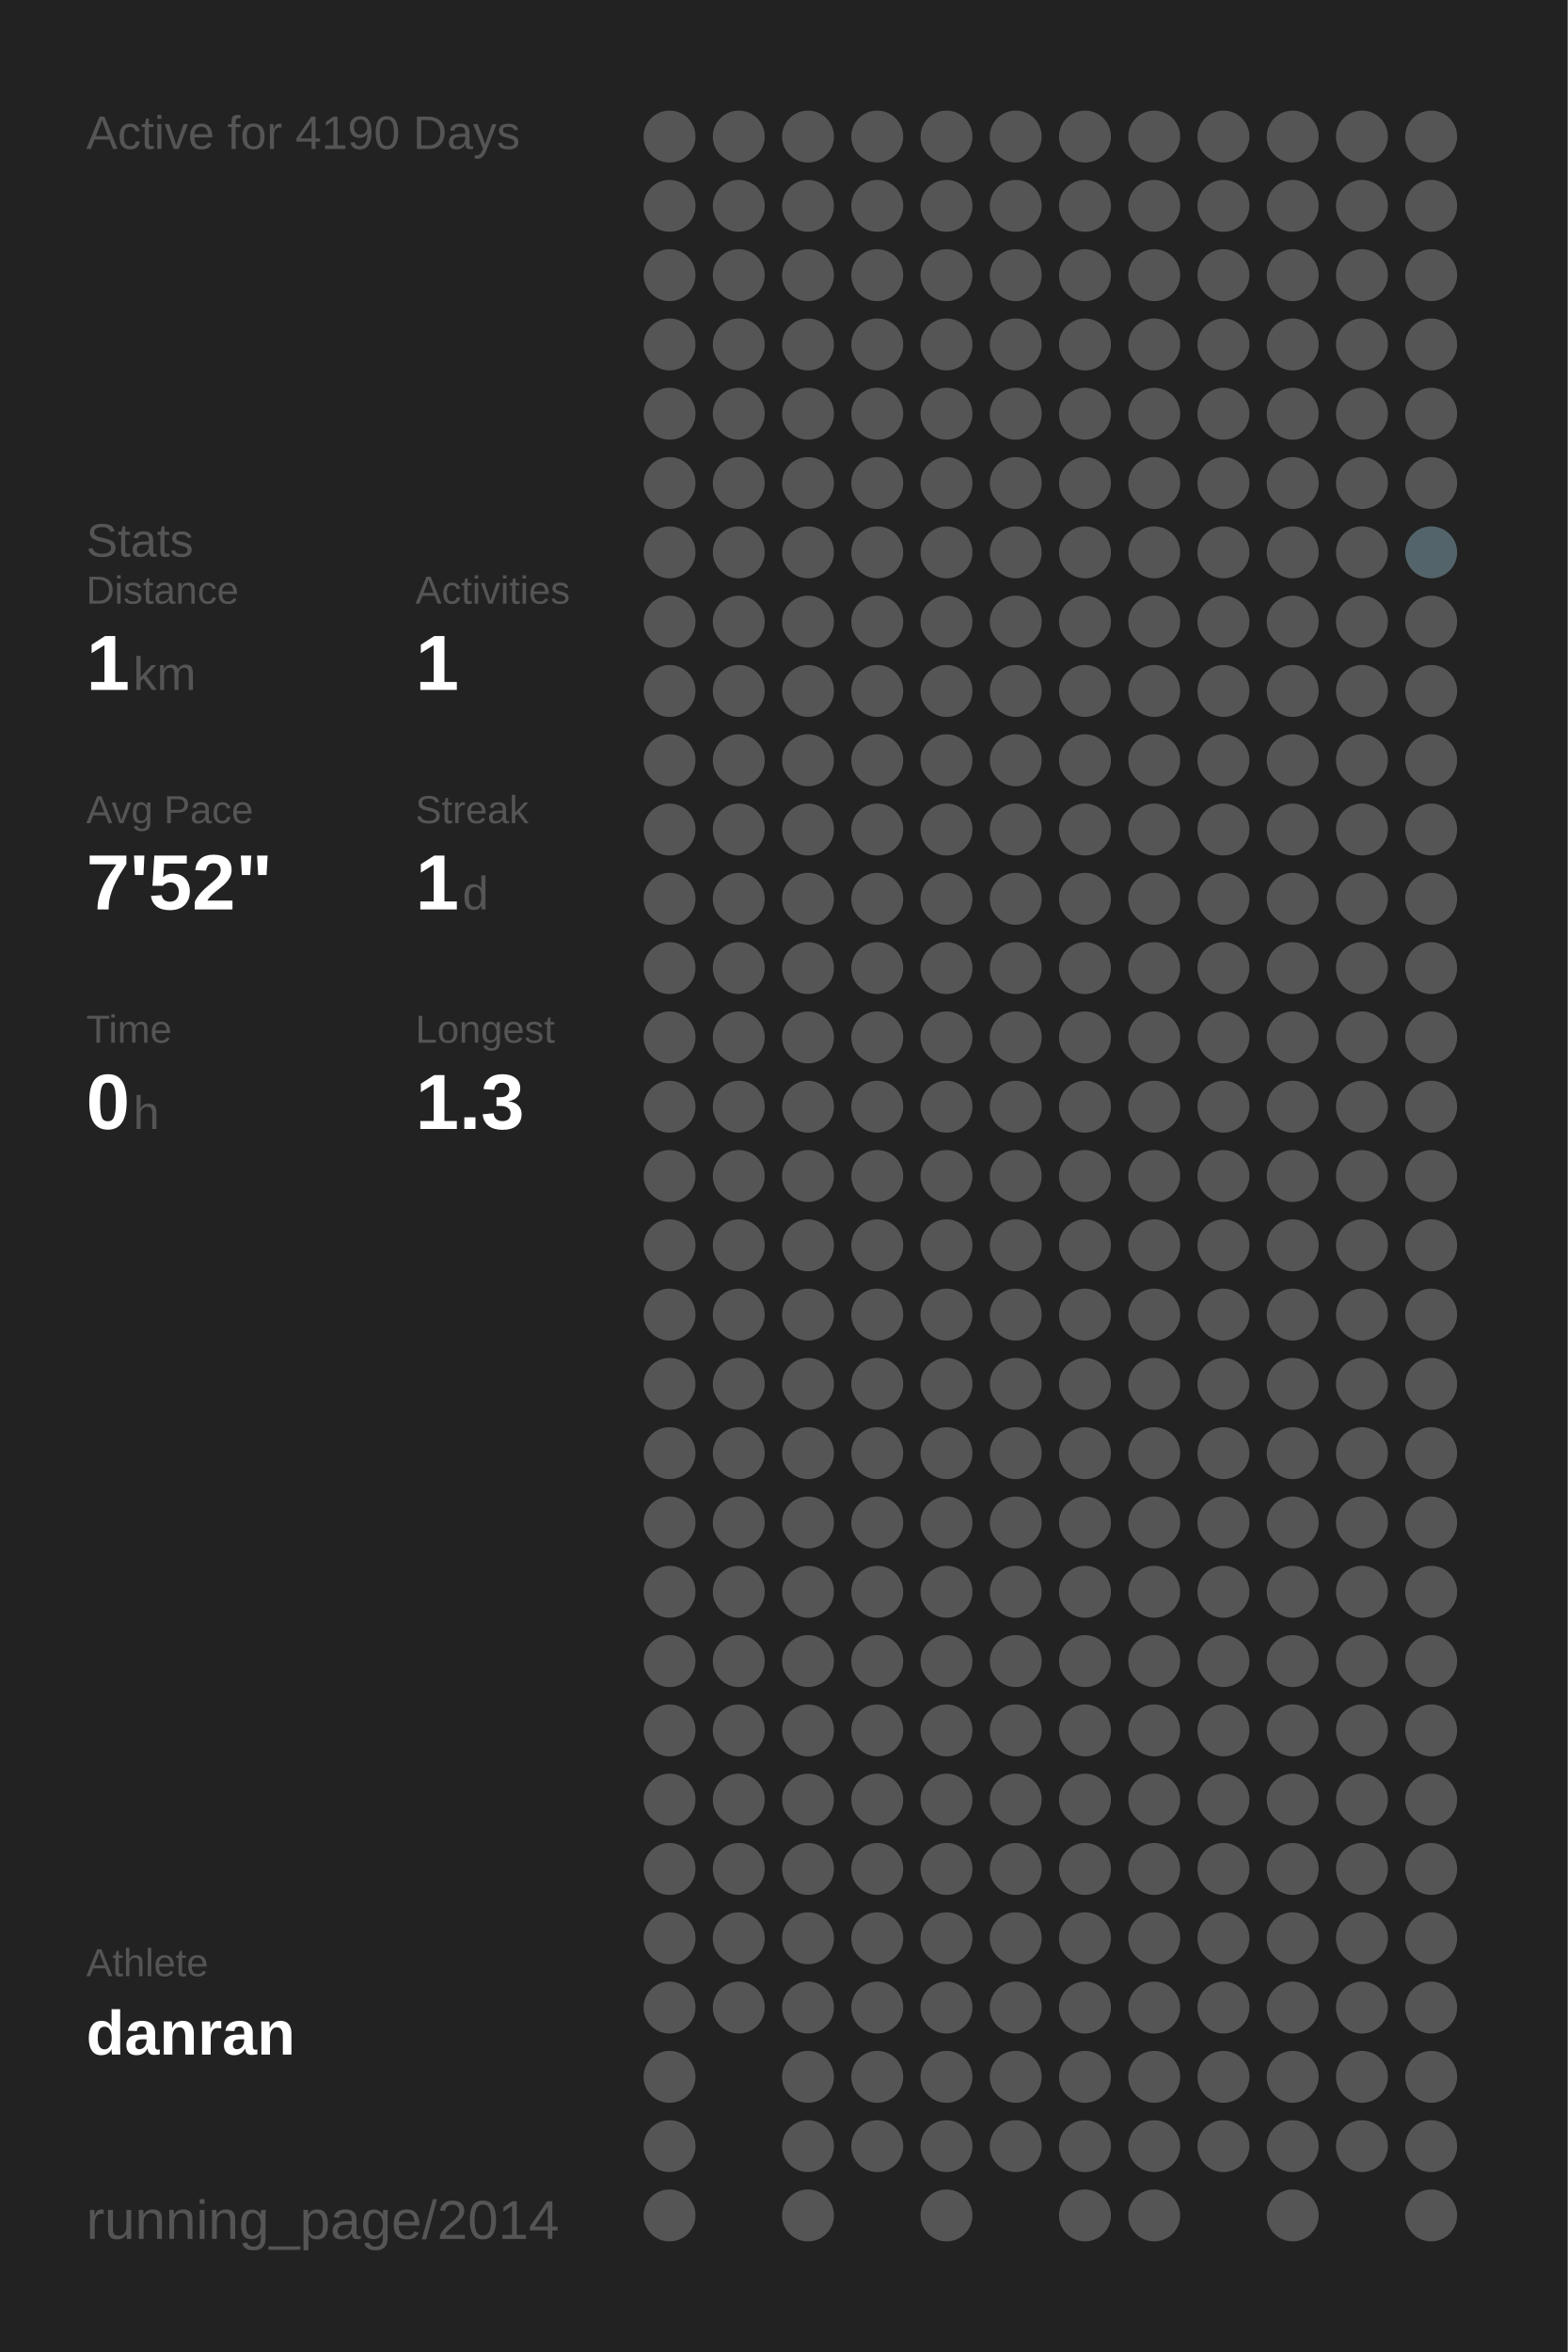
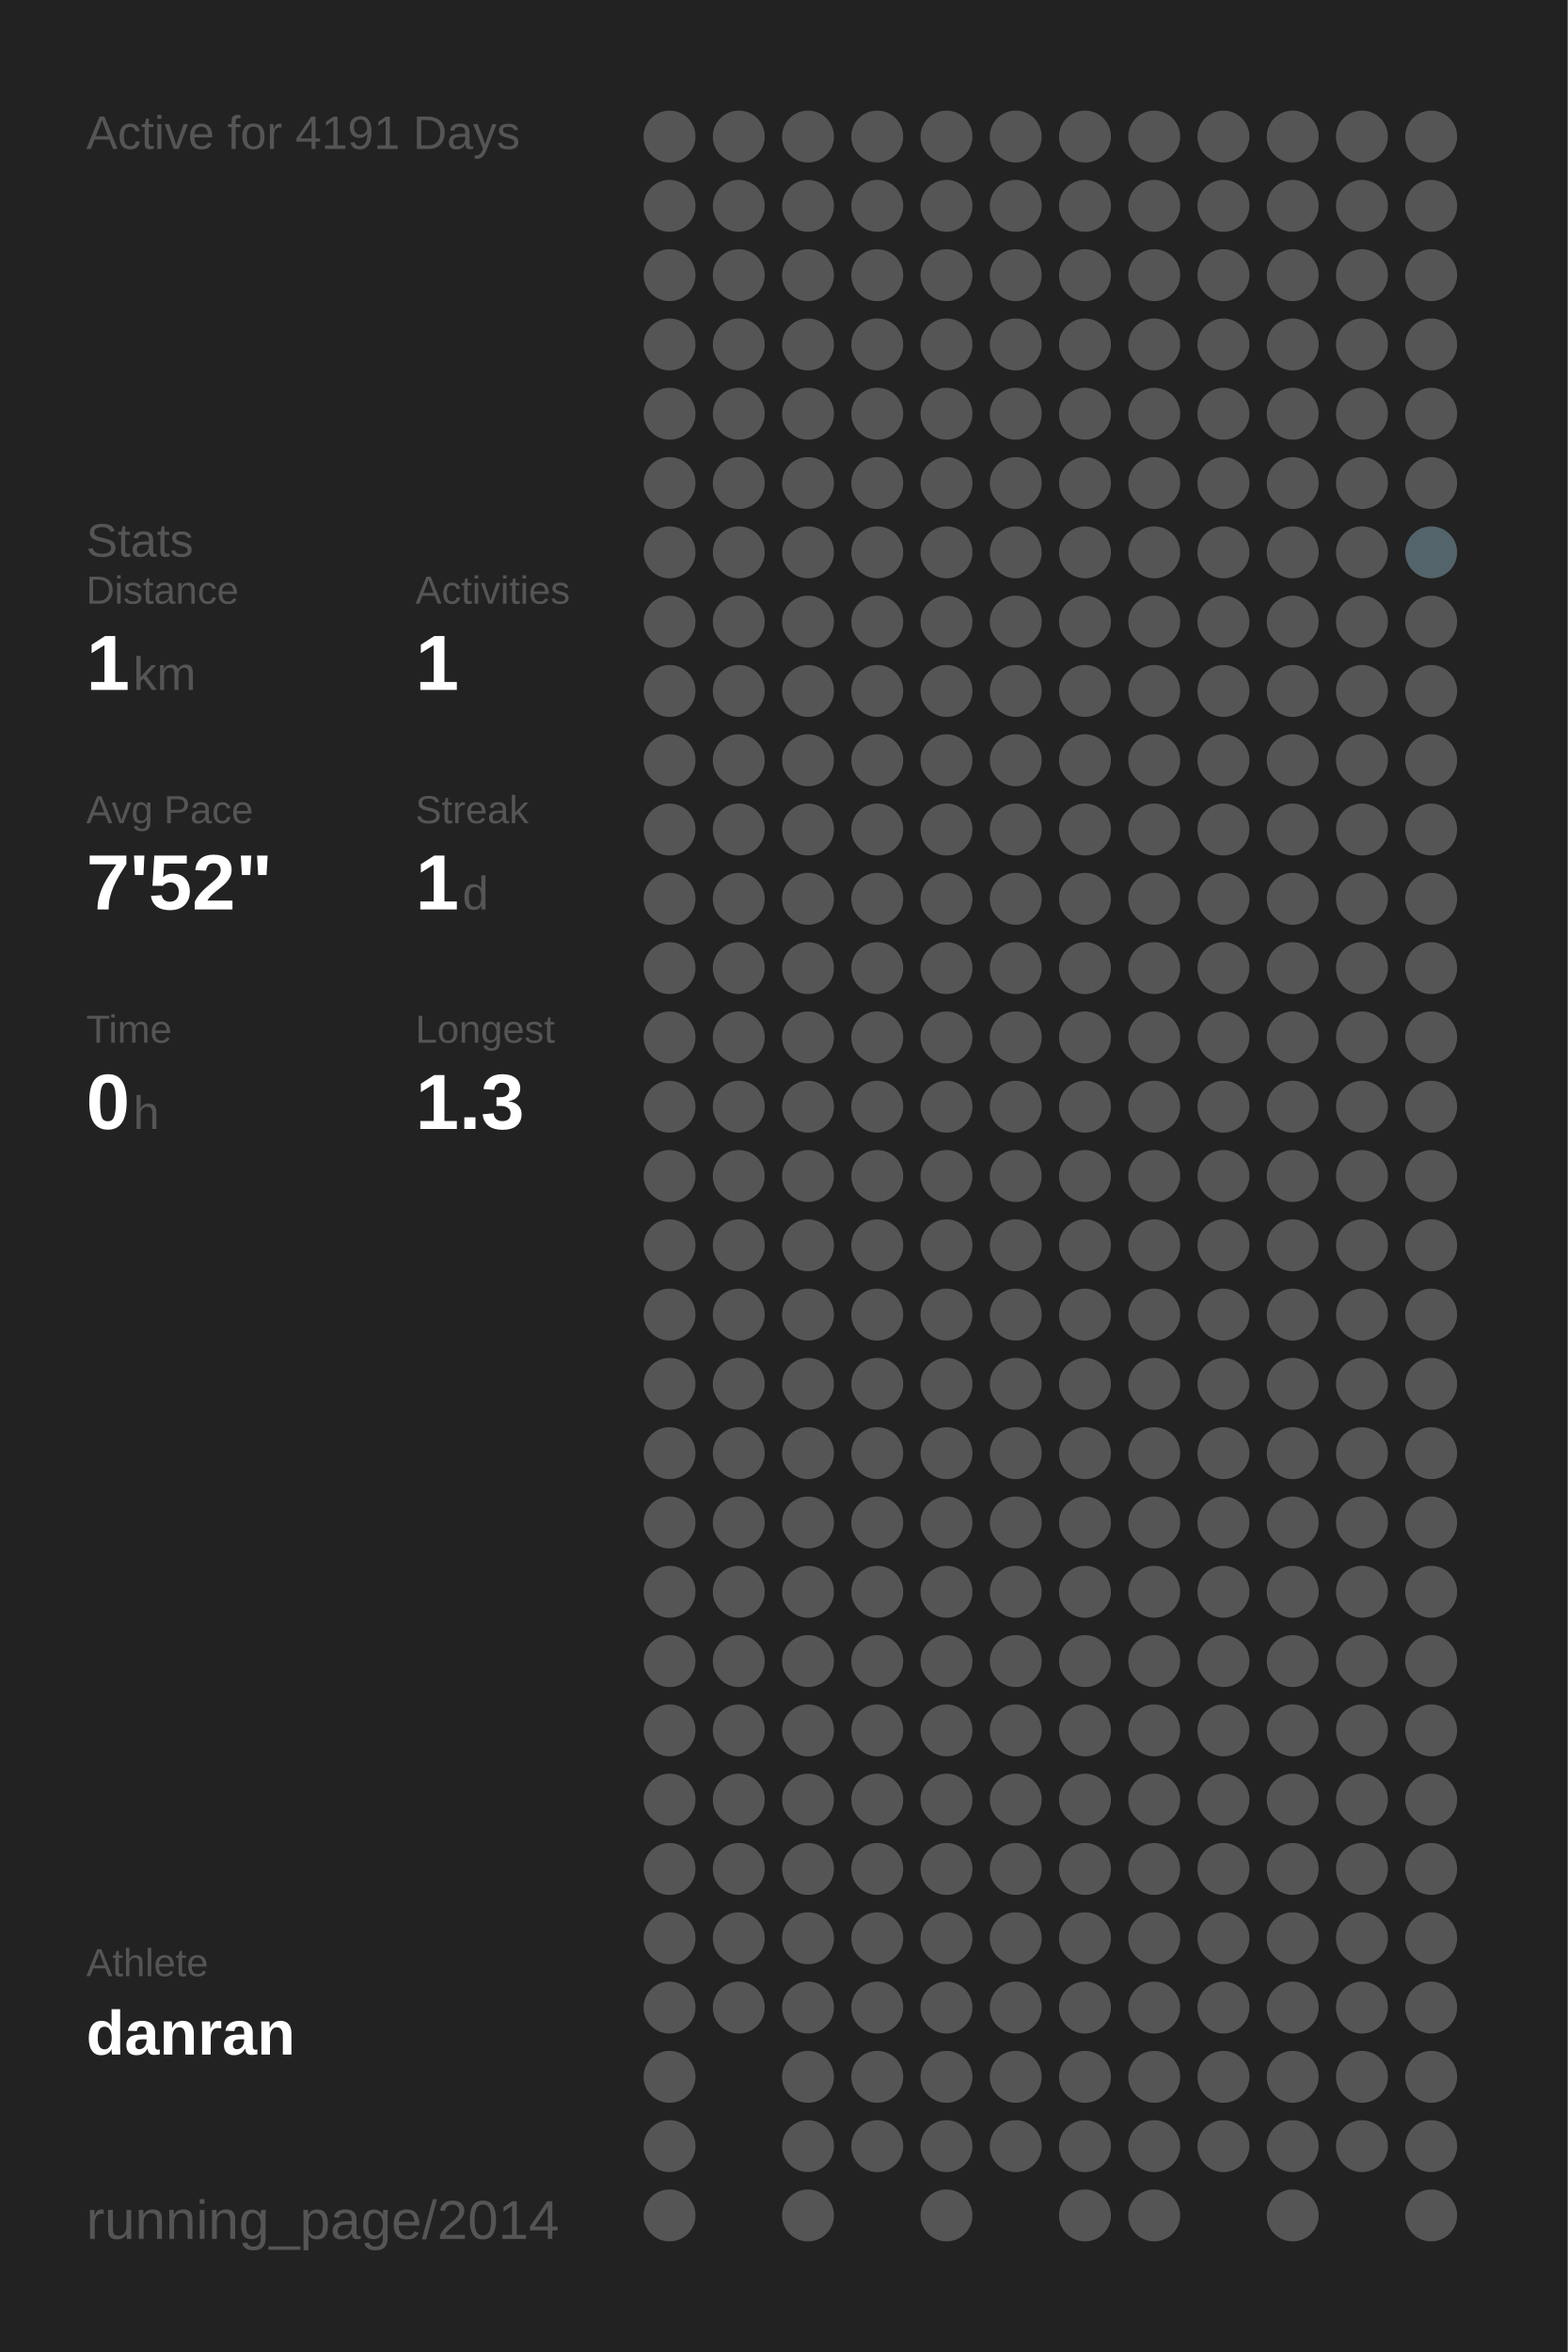
<svg xmlns="http://www.w3.org/2000/svg" baseProfile="full" height="300mm" version="1.1" viewBox="0,0,200,300" width="200mm">
  <defs />
  <rect fill="#222222" height="300" width="200" x="0" y="0" />
-   <text fill="#555555" style="font-size:6px; font-family:Arial;" x="11" y="19">Active for 4190 Days</text>
+   <text fill="#555555" style="font-size:6px; font-family:Arial;" x="11" y="19">Active for 4191 Days</text>
  <text fill="#555555" style="font-size:6px; font-family:Arial;" x="11" y="71">Stats</text>
  <text fill="#555555" style="font-size:5px; font-family:Arial;" x="11" y="77">Distance</text>
  <text fill="#FFFFFF" style="font-size:10px; font-family:Arial; font-weight:bold;" x="11" y="88">1</text>
  <text fill="#555555" style="font-size:6px; font-family:Arial;" x="17" y="88">km</text>
  <text fill="#555555" style="font-size:5px; font-family:Arial;" x="53" y="77">Activities</text>
  <text fill="#FFFFFF" style="font-size:10px; font-family:Arial; font-weight:bold;" x="53" y="88">1</text>
  <text fill="#555555" style="font-size:5px; font-family:Arial;" x="11" y="105">Avg Pace</text>
  <text fill="#FFFFFF" style="font-size:10px; font-family:Arial; font-weight:bold;" x="11" y="116">7'52"</text>
  <text fill="#555555" style="font-size:5px; font-family:Arial;" x="53" y="105">Streak</text>
  <text fill="#FFFFFF" style="font-size:10px; font-family:Arial; font-weight:bold;" x="53" y="116">1</text>
  <text fill="#555555" style="font-size:6px; font-family:Arial;" x="59" y="116">d</text>
  <text fill="#555555" style="font-size:5px; font-family:Arial;" x="11" y="133">Time</text>
  <text fill="#FFFFFF" style="font-size:10px; font-family:Arial; font-weight:bold;" x="11" y="144">0</text>
  <text fill="#555555" style="font-size:6px; font-family:Arial;" x="17" y="144">h</text>
  <text fill="#555555" style="font-size:5px; font-family:Arial;" x="53" y="133">Longest</text>
  <text fill="#FFFFFF" style="font-size:10px; font-family:Arial; font-weight:bold;" x="53" y="144">1.3</text>
  <text fill="#555555" style="font-size:5px; font-family:Arial;" x="11" y="252.065">Athlete</text>
  <text fill="#FFFFFF" style="font-size:8px; font-family:Arial; font-weight:bold;" x="11" y="262.065">danran</text>
  <text fill="#555555" style="font-size:7px; font-family:Arial;" x="11" y="285.581">running_page/2014</text>
  <circle cx="85.417" cy="17.419" fill="#555555" r="3.312" />
  <circle cx="85.417" cy="26.258" fill="#555555" r="3.312" />
  <circle cx="85.417" cy="35.097" fill="#555555" r="3.312" />
  <circle cx="85.417" cy="43.935" fill="#555555" r="3.312" />
  <circle cx="85.417" cy="52.774" fill="#555555" r="3.312" />
  <circle cx="85.417" cy="61.613" fill="#555555" r="3.312" />
  <circle cx="85.417" cy="70.452" fill="#555555" r="3.312" />
  <circle cx="85.417" cy="79.29" fill="#555555" r="3.312" />
  <circle cx="85.417" cy="88.129" fill="#555555" r="3.312" />
  <circle cx="85.417" cy="96.968" fill="#555555" r="3.312" />
  <circle cx="85.417" cy="105.806" fill="#555555" r="3.312" />
  <circle cx="85.417" cy="114.645" fill="#555555" r="3.312" />
  <circle cx="85.417" cy="123.484" fill="#555555" r="3.312" />
  <circle cx="85.417" cy="132.323" fill="#555555" r="3.312" />
  <circle cx="85.417" cy="141.161" fill="#555555" r="3.312" />
  <circle cx="85.417" cy="150" fill="#555555" r="3.312" />
  <circle cx="85.417" cy="158.839" fill="#555555" r="3.312" />
  <circle cx="85.417" cy="167.677" fill="#555555" r="3.312" />
  <circle cx="85.417" cy="176.516" fill="#555555" r="3.312" />
  <circle cx="85.417" cy="185.355" fill="#555555" r="3.312" />
  <circle cx="85.417" cy="194.194" fill="#555555" r="3.312" />
  <circle cx="85.417" cy="203.032" fill="#555555" r="3.312" />
  <circle cx="85.417" cy="211.871" fill="#555555" r="3.312" />
  <circle cx="85.417" cy="220.71" fill="#555555" r="3.312" />
  <circle cx="85.417" cy="229.548" fill="#555555" r="3.312" />
  <circle cx="85.417" cy="238.387" fill="#555555" r="3.312" />
  <circle cx="85.417" cy="247.226" fill="#555555" r="3.312" />
  <circle cx="85.417" cy="256.065" fill="#555555" r="3.312" />
  <circle cx="85.417" cy="264.903" fill="#555555" r="3.312" />
  <circle cx="85.417" cy="273.742" fill="#555555" r="3.312" />
  <circle cx="85.417" cy="282.581" fill="#555555" r="3.312" />
  <circle cx="94.25" cy="17.419" fill="#555555" r="3.312" />
  <circle cx="94.25" cy="26.258" fill="#555555" r="3.312" />
  <circle cx="94.25" cy="35.097" fill="#555555" r="3.312" />
  <circle cx="94.25" cy="43.935" fill="#555555" r="3.312" />
  <circle cx="94.25" cy="52.774" fill="#555555" r="3.312" />
  <circle cx="94.25" cy="61.613" fill="#555555" r="3.312" />
  <circle cx="94.25" cy="70.452" fill="#555555" r="3.312" />
  <circle cx="94.25" cy="79.29" fill="#555555" r="3.312" />
  <circle cx="94.25" cy="88.129" fill="#555555" r="3.312" />
  <circle cx="94.25" cy="96.968" fill="#555555" r="3.312" />
  <circle cx="94.25" cy="105.806" fill="#555555" r="3.312" />
  <circle cx="94.25" cy="114.645" fill="#555555" r="3.312" />
  <circle cx="94.25" cy="123.484" fill="#555555" r="3.312" />
  <circle cx="94.25" cy="132.323" fill="#555555" r="3.312" />
  <circle cx="94.25" cy="141.161" fill="#555555" r="3.312" />
  <circle cx="94.25" cy="150" fill="#555555" r="3.312" />
  <circle cx="94.25" cy="158.839" fill="#555555" r="3.312" />
  <circle cx="94.25" cy="167.677" fill="#555555" r="3.312" />
  <circle cx="94.25" cy="176.516" fill="#555555" r="3.312" />
  <circle cx="94.25" cy="185.355" fill="#555555" r="3.312" />
  <circle cx="94.25" cy="194.194" fill="#555555" r="3.312" />
  <circle cx="94.25" cy="203.032" fill="#555555" r="3.312" />
  <circle cx="94.25" cy="211.871" fill="#555555" r="3.312" />
  <circle cx="94.25" cy="220.71" fill="#555555" r="3.312" />
  <circle cx="94.25" cy="229.548" fill="#555555" r="3.312" />
  <circle cx="94.25" cy="238.387" fill="#555555" r="3.312" />
  <circle cx="94.25" cy="247.226" fill="#555555" r="3.312" />
  <circle cx="94.25" cy="256.065" fill="#555555" r="3.312" />
  <circle cx="103.083" cy="17.419" fill="#555555" r="3.312" />
  <circle cx="103.083" cy="26.258" fill="#555555" r="3.312" />
  <circle cx="103.083" cy="35.097" fill="#555555" r="3.312" />
  <circle cx="103.083" cy="43.935" fill="#555555" r="3.312" />
  <circle cx="103.083" cy="52.774" fill="#555555" r="3.312" />
  <circle cx="103.083" cy="61.613" fill="#555555" r="3.312" />
  <circle cx="103.083" cy="70.452" fill="#555555" r="3.312" />
  <circle cx="103.083" cy="79.29" fill="#555555" r="3.312" />
  <circle cx="103.083" cy="88.129" fill="#555555" r="3.312" />
  <circle cx="103.083" cy="96.968" fill="#555555" r="3.312" />
  <circle cx="103.083" cy="105.806" fill="#555555" r="3.312" />
  <circle cx="103.083" cy="114.645" fill="#555555" r="3.312" />
  <circle cx="103.083" cy="123.484" fill="#555555" r="3.312" />
  <circle cx="103.083" cy="132.323" fill="#555555" r="3.312" />
  <circle cx="103.083" cy="141.161" fill="#555555" r="3.312" />
  <circle cx="103.083" cy="150" fill="#555555" r="3.312" />
  <circle cx="103.083" cy="158.839" fill="#555555" r="3.312" />
  <circle cx="103.083" cy="167.677" fill="#555555" r="3.312" />
  <circle cx="103.083" cy="176.516" fill="#555555" r="3.312" />
  <circle cx="103.083" cy="185.355" fill="#555555" r="3.312" />
  <circle cx="103.083" cy="194.194" fill="#555555" r="3.312" />
  <circle cx="103.083" cy="203.032" fill="#555555" r="3.312" />
  <circle cx="103.083" cy="211.871" fill="#555555" r="3.312" />
  <circle cx="103.083" cy="220.71" fill="#555555" r="3.312" />
  <circle cx="103.083" cy="229.548" fill="#555555" r="3.312" />
  <circle cx="103.083" cy="238.387" fill="#555555" r="3.312" />
  <circle cx="103.083" cy="247.226" fill="#555555" r="3.312" />
  <circle cx="103.083" cy="256.065" fill="#555555" r="3.312" />
  <circle cx="103.083" cy="264.903" fill="#555555" r="3.312" />
  <circle cx="103.083" cy="273.742" fill="#555555" r="3.312" />
  <circle cx="103.083" cy="282.581" fill="#555555" r="3.312" />
  <circle cx="111.917" cy="17.419" fill="#555555" r="3.312" />
  <circle cx="111.917" cy="26.258" fill="#555555" r="3.312" />
  <circle cx="111.917" cy="35.097" fill="#555555" r="3.312" />
  <circle cx="111.917" cy="43.935" fill="#555555" r="3.312" />
  <circle cx="111.917" cy="52.774" fill="#555555" r="3.312" />
  <circle cx="111.917" cy="61.613" fill="#555555" r="3.312" />
  <circle cx="111.917" cy="70.452" fill="#555555" r="3.312" />
  <circle cx="111.917" cy="79.29" fill="#555555" r="3.312" />
  <circle cx="111.917" cy="88.129" fill="#555555" r="3.312" />
  <circle cx="111.917" cy="96.968" fill="#555555" r="3.312" />
  <circle cx="111.917" cy="105.806" fill="#555555" r="3.312" />
  <circle cx="111.917" cy="114.645" fill="#555555" r="3.312" />
  <circle cx="111.917" cy="123.484" fill="#555555" r="3.312" />
  <circle cx="111.917" cy="132.323" fill="#555555" r="3.312" />
  <circle cx="111.917" cy="141.161" fill="#555555" r="3.312" />
  <circle cx="111.917" cy="150" fill="#555555" r="3.312" />
  <circle cx="111.917" cy="158.839" fill="#555555" r="3.312" />
  <circle cx="111.917" cy="167.677" fill="#555555" r="3.312" />
  <circle cx="111.917" cy="176.516" fill="#555555" r="3.312" />
  <circle cx="111.917" cy="185.355" fill="#555555" r="3.312" />
  <circle cx="111.917" cy="194.194" fill="#555555" r="3.312" />
  <circle cx="111.917" cy="203.032" fill="#555555" r="3.312" />
  <circle cx="111.917" cy="211.871" fill="#555555" r="3.312" />
  <circle cx="111.917" cy="220.71" fill="#555555" r="3.312" />
  <circle cx="111.917" cy="229.548" fill="#555555" r="3.312" />
  <circle cx="111.917" cy="238.387" fill="#555555" r="3.312" />
  <circle cx="111.917" cy="247.226" fill="#555555" r="3.312" />
  <circle cx="111.917" cy="256.065" fill="#555555" r="3.312" />
  <circle cx="111.917" cy="264.903" fill="#555555" r="3.312" />
  <circle cx="111.917" cy="273.742" fill="#555555" r="3.312" />
  <circle cx="120.75" cy="17.419" fill="#555555" r="3.312" />
  <circle cx="120.75" cy="26.258" fill="#555555" r="3.312" />
  <circle cx="120.75" cy="35.097" fill="#555555" r="3.312" />
  <circle cx="120.75" cy="43.935" fill="#555555" r="3.312" />
  <circle cx="120.75" cy="52.774" fill="#555555" r="3.312" />
  <circle cx="120.75" cy="61.613" fill="#555555" r="3.312" />
  <circle cx="120.75" cy="70.452" fill="#555555" r="3.312" />
  <circle cx="120.75" cy="79.29" fill="#555555" r="3.312" />
  <circle cx="120.75" cy="88.129" fill="#555555" r="3.312" />
  <circle cx="120.75" cy="96.968" fill="#555555" r="3.312" />
  <circle cx="120.75" cy="105.806" fill="#555555" r="3.312" />
  <circle cx="120.75" cy="114.645" fill="#555555" r="3.312" />
  <circle cx="120.75" cy="123.484" fill="#555555" r="3.312" />
  <circle cx="120.75" cy="132.323" fill="#555555" r="3.312" />
  <circle cx="120.75" cy="141.161" fill="#555555" r="3.312" />
  <circle cx="120.75" cy="150" fill="#555555" r="3.312" />
  <circle cx="120.75" cy="158.839" fill="#555555" r="3.312" />
  <circle cx="120.75" cy="167.677" fill="#555555" r="3.312" />
  <circle cx="120.75" cy="176.516" fill="#555555" r="3.312" />
  <circle cx="120.75" cy="185.355" fill="#555555" r="3.312" />
  <circle cx="120.75" cy="194.194" fill="#555555" r="3.312" />
  <circle cx="120.75" cy="203.032" fill="#555555" r="3.312" />
  <circle cx="120.75" cy="211.871" fill="#555555" r="3.312" />
  <circle cx="120.75" cy="220.71" fill="#555555" r="3.312" />
  <circle cx="120.75" cy="229.548" fill="#555555" r="3.312" />
  <circle cx="120.75" cy="238.387" fill="#555555" r="3.312" />
  <circle cx="120.75" cy="247.226" fill="#555555" r="3.312" />
  <circle cx="120.75" cy="256.065" fill="#555555" r="3.312" />
  <circle cx="120.75" cy="264.903" fill="#555555" r="3.312" />
  <circle cx="120.75" cy="273.742" fill="#555555" r="3.312" />
  <circle cx="120.75" cy="282.581" fill="#555555" r="3.312" />
  <circle cx="129.583" cy="17.419" fill="#555555" r="3.312" />
  <circle cx="129.583" cy="26.258" fill="#555555" r="3.312" />
  <circle cx="129.583" cy="35.097" fill="#555555" r="3.312" />
  <circle cx="129.583" cy="43.935" fill="#555555" r="3.312" />
  <circle cx="129.583" cy="52.774" fill="#555555" r="3.312" />
  <circle cx="129.583" cy="61.613" fill="#555555" r="3.312" />
  <circle cx="129.583" cy="70.452" fill="#555555" r="3.312" />
  <circle cx="129.583" cy="79.29" fill="#555555" r="3.312" />
  <circle cx="129.583" cy="88.129" fill="#555555" r="3.312" />
  <circle cx="129.583" cy="96.968" fill="#555555" r="3.312" />
  <circle cx="129.583" cy="105.806" fill="#555555" r="3.312" />
  <circle cx="129.583" cy="114.645" fill="#555555" r="3.312" />
  <circle cx="129.583" cy="123.484" fill="#555555" r="3.312" />
  <circle cx="129.583" cy="132.323" fill="#555555" r="3.312" />
  <circle cx="129.583" cy="141.161" fill="#555555" r="3.312" />
  <circle cx="129.583" cy="150" fill="#555555" r="3.312" />
  <circle cx="129.583" cy="158.839" fill="#555555" r="3.312" />
  <circle cx="129.583" cy="167.677" fill="#555555" r="3.312" />
  <circle cx="129.583" cy="176.516" fill="#555555" r="3.312" />
  <circle cx="129.583" cy="185.355" fill="#555555" r="3.312" />
  <circle cx="129.583" cy="194.194" fill="#555555" r="3.312" />
  <circle cx="129.583" cy="203.032" fill="#555555" r="3.312" />
  <circle cx="129.583" cy="211.871" fill="#555555" r="3.312" />
  <circle cx="129.583" cy="220.71" fill="#555555" r="3.312" />
  <circle cx="129.583" cy="229.548" fill="#555555" r="3.312" />
  <circle cx="129.583" cy="238.387" fill="#555555" r="3.312" />
  <circle cx="129.583" cy="247.226" fill="#555555" r="3.312" />
  <circle cx="129.583" cy="256.065" fill="#555555" r="3.312" />
  <circle cx="129.583" cy="264.903" fill="#555555" r="3.312" />
  <circle cx="129.583" cy="273.742" fill="#555555" r="3.312" />
  <circle cx="138.417" cy="17.419" fill="#555555" r="3.312" />
  <circle cx="138.417" cy="26.258" fill="#555555" r="3.312" />
  <circle cx="138.417" cy="35.097" fill="#555555" r="3.312" />
  <circle cx="138.417" cy="43.935" fill="#555555" r="3.312" />
  <circle cx="138.417" cy="52.774" fill="#555555" r="3.312" />
  <circle cx="138.417" cy="61.613" fill="#555555" r="3.312" />
  <circle cx="138.417" cy="70.452" fill="#555555" r="3.312" />
  <circle cx="138.417" cy="79.29" fill="#555555" r="3.312" />
  <circle cx="138.417" cy="88.129" fill="#555555" r="3.312" />
  <circle cx="138.417" cy="96.968" fill="#555555" r="3.312" />
  <circle cx="138.417" cy="105.806" fill="#555555" r="3.312" />
  <circle cx="138.417" cy="114.645" fill="#555555" r="3.312" />
  <circle cx="138.417" cy="123.484" fill="#555555" r="3.312" />
  <circle cx="138.417" cy="132.323" fill="#555555" r="3.312" />
  <circle cx="138.417" cy="141.161" fill="#555555" r="3.312" />
  <circle cx="138.417" cy="150" fill="#555555" r="3.312" />
  <circle cx="138.417" cy="158.839" fill="#555555" r="3.312" />
  <circle cx="138.417" cy="167.677" fill="#555555" r="3.312" />
  <circle cx="138.417" cy="176.516" fill="#555555" r="3.312" />
  <circle cx="138.417" cy="185.355" fill="#555555" r="3.312" />
  <circle cx="138.417" cy="194.194" fill="#555555" r="3.312" />
  <circle cx="138.417" cy="203.032" fill="#555555" r="3.312" />
  <circle cx="138.417" cy="211.871" fill="#555555" r="3.312" />
  <circle cx="138.417" cy="220.71" fill="#555555" r="3.312" />
  <circle cx="138.417" cy="229.548" fill="#555555" r="3.312" />
  <circle cx="138.417" cy="238.387" fill="#555555" r="3.312" />
  <circle cx="138.417" cy="247.226" fill="#555555" r="3.312" />
  <circle cx="138.417" cy="256.065" fill="#555555" r="3.312" />
  <circle cx="138.417" cy="264.903" fill="#555555" r="3.312" />
  <circle cx="138.417" cy="273.742" fill="#555555" r="3.312" />
  <circle cx="138.417" cy="282.581" fill="#555555" r="3.312" />
  <circle cx="147.25" cy="17.419" fill="#555555" r="3.312" />
  <circle cx="147.25" cy="26.258" fill="#555555" r="3.312" />
  <circle cx="147.25" cy="35.097" fill="#555555" r="3.312" />
  <circle cx="147.25" cy="43.935" fill="#555555" r="3.312" />
  <circle cx="147.25" cy="52.774" fill="#555555" r="3.312" />
  <circle cx="147.25" cy="61.613" fill="#555555" r="3.312" />
  <circle cx="147.25" cy="70.452" fill="#555555" r="3.312" />
  <circle cx="147.25" cy="79.29" fill="#555555" r="3.312" />
  <circle cx="147.25" cy="88.129" fill="#555555" r="3.312" />
  <circle cx="147.25" cy="96.968" fill="#555555" r="3.312" />
  <circle cx="147.25" cy="105.806" fill="#555555" r="3.312" />
  <circle cx="147.25" cy="114.645" fill="#555555" r="3.312" />
  <circle cx="147.25" cy="123.484" fill="#555555" r="3.312" />
  <circle cx="147.25" cy="132.323" fill="#555555" r="3.312" />
  <circle cx="147.25" cy="141.161" fill="#555555" r="3.312" />
  <circle cx="147.25" cy="150" fill="#555555" r="3.312" />
  <circle cx="147.25" cy="158.839" fill="#555555" r="3.312" />
  <circle cx="147.25" cy="167.677" fill="#555555" r="3.312" />
  <circle cx="147.25" cy="176.516" fill="#555555" r="3.312" />
  <circle cx="147.25" cy="185.355" fill="#555555" r="3.312" />
  <circle cx="147.25" cy="194.194" fill="#555555" r="3.312" />
  <circle cx="147.25" cy="203.032" fill="#555555" r="3.312" />
  <circle cx="147.25" cy="211.871" fill="#555555" r="3.312" />
  <circle cx="147.25" cy="220.71" fill="#555555" r="3.312" />
  <circle cx="147.25" cy="229.548" fill="#555555" r="3.312" />
  <circle cx="147.25" cy="238.387" fill="#555555" r="3.312" />
  <circle cx="147.25" cy="247.226" fill="#555555" r="3.312" />
  <circle cx="147.25" cy="256.065" fill="#555555" r="3.312" />
  <circle cx="147.25" cy="264.903" fill="#555555" r="3.312" />
  <circle cx="147.25" cy="273.742" fill="#555555" r="3.312" />
  <circle cx="147.25" cy="282.581" fill="#555555" r="3.312" />
  <circle cx="156.083" cy="17.419" fill="#555555" r="3.312" />
  <circle cx="156.083" cy="26.258" fill="#555555" r="3.312" />
  <circle cx="156.083" cy="35.097" fill="#555555" r="3.312" />
  <circle cx="156.083" cy="43.935" fill="#555555" r="3.312" />
  <circle cx="156.083" cy="52.774" fill="#555555" r="3.312" />
  <circle cx="156.083" cy="61.613" fill="#555555" r="3.312" />
  <circle cx="156.083" cy="70.452" fill="#555555" r="3.312" />
  <circle cx="156.083" cy="79.29" fill="#555555" r="3.312" />
  <circle cx="156.083" cy="88.129" fill="#555555" r="3.312" />
  <circle cx="156.083" cy="96.968" fill="#555555" r="3.312" />
  <circle cx="156.083" cy="105.806" fill="#555555" r="3.312" />
  <circle cx="156.083" cy="114.645" fill="#555555" r="3.312" />
  <circle cx="156.083" cy="123.484" fill="#555555" r="3.312" />
  <circle cx="156.083" cy="132.323" fill="#555555" r="3.312" />
  <circle cx="156.083" cy="141.161" fill="#555555" r="3.312" />
  <circle cx="156.083" cy="150" fill="#555555" r="3.312" />
  <circle cx="156.083" cy="158.839" fill="#555555" r="3.312" />
  <circle cx="156.083" cy="167.677" fill="#555555" r="3.312" />
  <circle cx="156.083" cy="176.516" fill="#555555" r="3.312" />
  <circle cx="156.083" cy="185.355" fill="#555555" r="3.312" />
  <circle cx="156.083" cy="194.194" fill="#555555" r="3.312" />
  <circle cx="156.083" cy="203.032" fill="#555555" r="3.312" />
  <circle cx="156.083" cy="211.871" fill="#555555" r="3.312" />
  <circle cx="156.083" cy="220.71" fill="#555555" r="3.312" />
  <circle cx="156.083" cy="229.548" fill="#555555" r="3.312" />
  <circle cx="156.083" cy="238.387" fill="#555555" r="3.312" />
  <circle cx="156.083" cy="247.226" fill="#555555" r="3.312" />
  <circle cx="156.083" cy="256.065" fill="#555555" r="3.312" />
  <circle cx="156.083" cy="264.903" fill="#555555" r="3.312" />
  <circle cx="156.083" cy="273.742" fill="#555555" r="3.312" />
  <circle cx="164.917" cy="17.419" fill="#555555" r="3.312" />
  <circle cx="164.917" cy="26.258" fill="#555555" r="3.312" />
  <circle cx="164.917" cy="35.097" fill="#555555" r="3.312" />
  <circle cx="164.917" cy="43.935" fill="#555555" r="3.312" />
  <circle cx="164.917" cy="52.774" fill="#555555" r="3.312" />
  <circle cx="164.917" cy="61.613" fill="#555555" r="3.312" />
  <circle cx="164.917" cy="70.452" fill="#555555" r="3.312" />
  <circle cx="164.917" cy="79.29" fill="#555555" r="3.312" />
  <circle cx="164.917" cy="88.129" fill="#555555" r="3.312" />
  <circle cx="164.917" cy="96.968" fill="#555555" r="3.312" />
  <circle cx="164.917" cy="105.806" fill="#555555" r="3.312" />
  <circle cx="164.917" cy="114.645" fill="#555555" r="3.312" />
  <circle cx="164.917" cy="123.484" fill="#555555" r="3.312" />
  <circle cx="164.917" cy="132.323" fill="#555555" r="3.312" />
  <circle cx="164.917" cy="141.161" fill="#555555" r="3.312" />
  <circle cx="164.917" cy="150" fill="#555555" r="3.312" />
  <circle cx="164.917" cy="158.839" fill="#555555" r="3.312" />
  <circle cx="164.917" cy="167.677" fill="#555555" r="3.312" />
  <circle cx="164.917" cy="176.516" fill="#555555" r="3.312" />
  <circle cx="164.917" cy="185.355" fill="#555555" r="3.312" />
  <circle cx="164.917" cy="194.194" fill="#555555" r="3.312" />
  <circle cx="164.917" cy="203.032" fill="#555555" r="3.312" />
  <circle cx="164.917" cy="211.871" fill="#555555" r="3.312" />
  <circle cx="164.917" cy="220.71" fill="#555555" r="3.312" />
  <circle cx="164.917" cy="229.548" fill="#555555" r="3.312" />
  <circle cx="164.917" cy="238.387" fill="#555555" r="3.312" />
  <circle cx="164.917" cy="247.226" fill="#555555" r="3.312" />
  <circle cx="164.917" cy="256.065" fill="#555555" r="3.312" />
  <circle cx="164.917" cy="264.903" fill="#555555" r="3.312" />
  <circle cx="164.917" cy="273.742" fill="#555555" r="3.312" />
  <circle cx="164.917" cy="282.581" fill="#555555" r="3.312" />
  <circle cx="173.75" cy="17.419" fill="#555555" r="3.312" />
  <circle cx="173.75" cy="26.258" fill="#555555" r="3.312" />
  <circle cx="173.75" cy="35.097" fill="#555555" r="3.312" />
  <circle cx="173.75" cy="43.935" fill="#555555" r="3.312" />
  <circle cx="173.75" cy="52.774" fill="#555555" r="3.312" />
  <circle cx="173.75" cy="61.613" fill="#555555" r="3.312" />
  <circle cx="173.75" cy="70.452" fill="#555555" r="3.312" />
  <circle cx="173.75" cy="79.29" fill="#555555" r="3.312" />
  <circle cx="173.75" cy="88.129" fill="#555555" r="3.312" />
  <circle cx="173.75" cy="96.968" fill="#555555" r="3.312" />
  <circle cx="173.75" cy="105.806" fill="#555555" r="3.312" />
  <circle cx="173.75" cy="114.645" fill="#555555" r="3.312" />
  <circle cx="173.75" cy="123.484" fill="#555555" r="3.312" />
  <circle cx="173.75" cy="132.323" fill="#555555" r="3.312" />
  <circle cx="173.75" cy="141.161" fill="#555555" r="3.312" />
  <circle cx="173.75" cy="150" fill="#555555" r="3.312" />
  <circle cx="173.75" cy="158.839" fill="#555555" r="3.312" />
  <circle cx="173.75" cy="167.677" fill="#555555" r="3.312" />
  <circle cx="173.75" cy="176.516" fill="#555555" r="3.312" />
  <circle cx="173.75" cy="185.355" fill="#555555" r="3.312" />
  <circle cx="173.75" cy="194.194" fill="#555555" r="3.312" />
  <circle cx="173.75" cy="203.032" fill="#555555" r="3.312" />
  <circle cx="173.75" cy="211.871" fill="#555555" r="3.312" />
  <circle cx="173.75" cy="220.71" fill="#555555" r="3.312" />
  <circle cx="173.75" cy="229.548" fill="#555555" r="3.312" />
  <circle cx="173.75" cy="238.387" fill="#555555" r="3.312" />
  <circle cx="173.75" cy="247.226" fill="#555555" r="3.312" />
  <circle cx="173.75" cy="256.065" fill="#555555" r="3.312" />
  <circle cx="173.75" cy="264.903" fill="#555555" r="3.312" />
  <circle cx="173.75" cy="273.742" fill="#555555" r="3.312" />
  <circle cx="182.583" cy="17.419" fill="#555555" r="3.312" />
  <circle cx="182.583" cy="26.258" fill="#555555" r="3.312" />
  <circle cx="182.583" cy="35.097" fill="#555555" r="3.312" />
  <circle cx="182.583" cy="43.935" fill="#555555" r="3.312" />
  <circle cx="182.583" cy="52.774" fill="#555555" r="3.312" />
  <circle cx="182.583" cy="61.613" fill="#555555" r="3.312" />
  <circle cx="182.583" cy="70.452" fill="#53656b" r="3.312" />
  <circle cx="182.583" cy="79.29" fill="#555555" r="3.312" />
  <circle cx="182.583" cy="88.129" fill="#555555" r="3.312" />
  <circle cx="182.583" cy="96.968" fill="#555555" r="3.312" />
  <circle cx="182.583" cy="105.806" fill="#555555" r="3.312" />
  <circle cx="182.583" cy="114.645" fill="#555555" r="3.312" />
  <circle cx="182.583" cy="123.484" fill="#555555" r="3.312" />
  <circle cx="182.583" cy="132.323" fill="#555555" r="3.312" />
  <circle cx="182.583" cy="141.161" fill="#555555" r="3.312" />
  <circle cx="182.583" cy="150" fill="#555555" r="3.312" />
  <circle cx="182.583" cy="158.839" fill="#555555" r="3.312" />
  <circle cx="182.583" cy="167.677" fill="#555555" r="3.312" />
  <circle cx="182.583" cy="176.516" fill="#555555" r="3.312" />
  <circle cx="182.583" cy="185.355" fill="#555555" r="3.312" />
  <circle cx="182.583" cy="194.194" fill="#555555" r="3.312" />
  <circle cx="182.583" cy="203.032" fill="#555555" r="3.312" />
  <circle cx="182.583" cy="211.871" fill="#555555" r="3.312" />
  <circle cx="182.583" cy="220.71" fill="#555555" r="3.312" />
  <circle cx="182.583" cy="229.548" fill="#555555" r="3.312" />
  <circle cx="182.583" cy="238.387" fill="#555555" r="3.312" />
  <circle cx="182.583" cy="247.226" fill="#555555" r="3.312" />
  <circle cx="182.583" cy="256.065" fill="#555555" r="3.312" />
  <circle cx="182.583" cy="264.903" fill="#555555" r="3.312" />
  <circle cx="182.583" cy="273.742" fill="#555555" r="3.312" />
  <circle cx="182.583" cy="282.581" fill="#555555" r="3.312" />
</svg>
